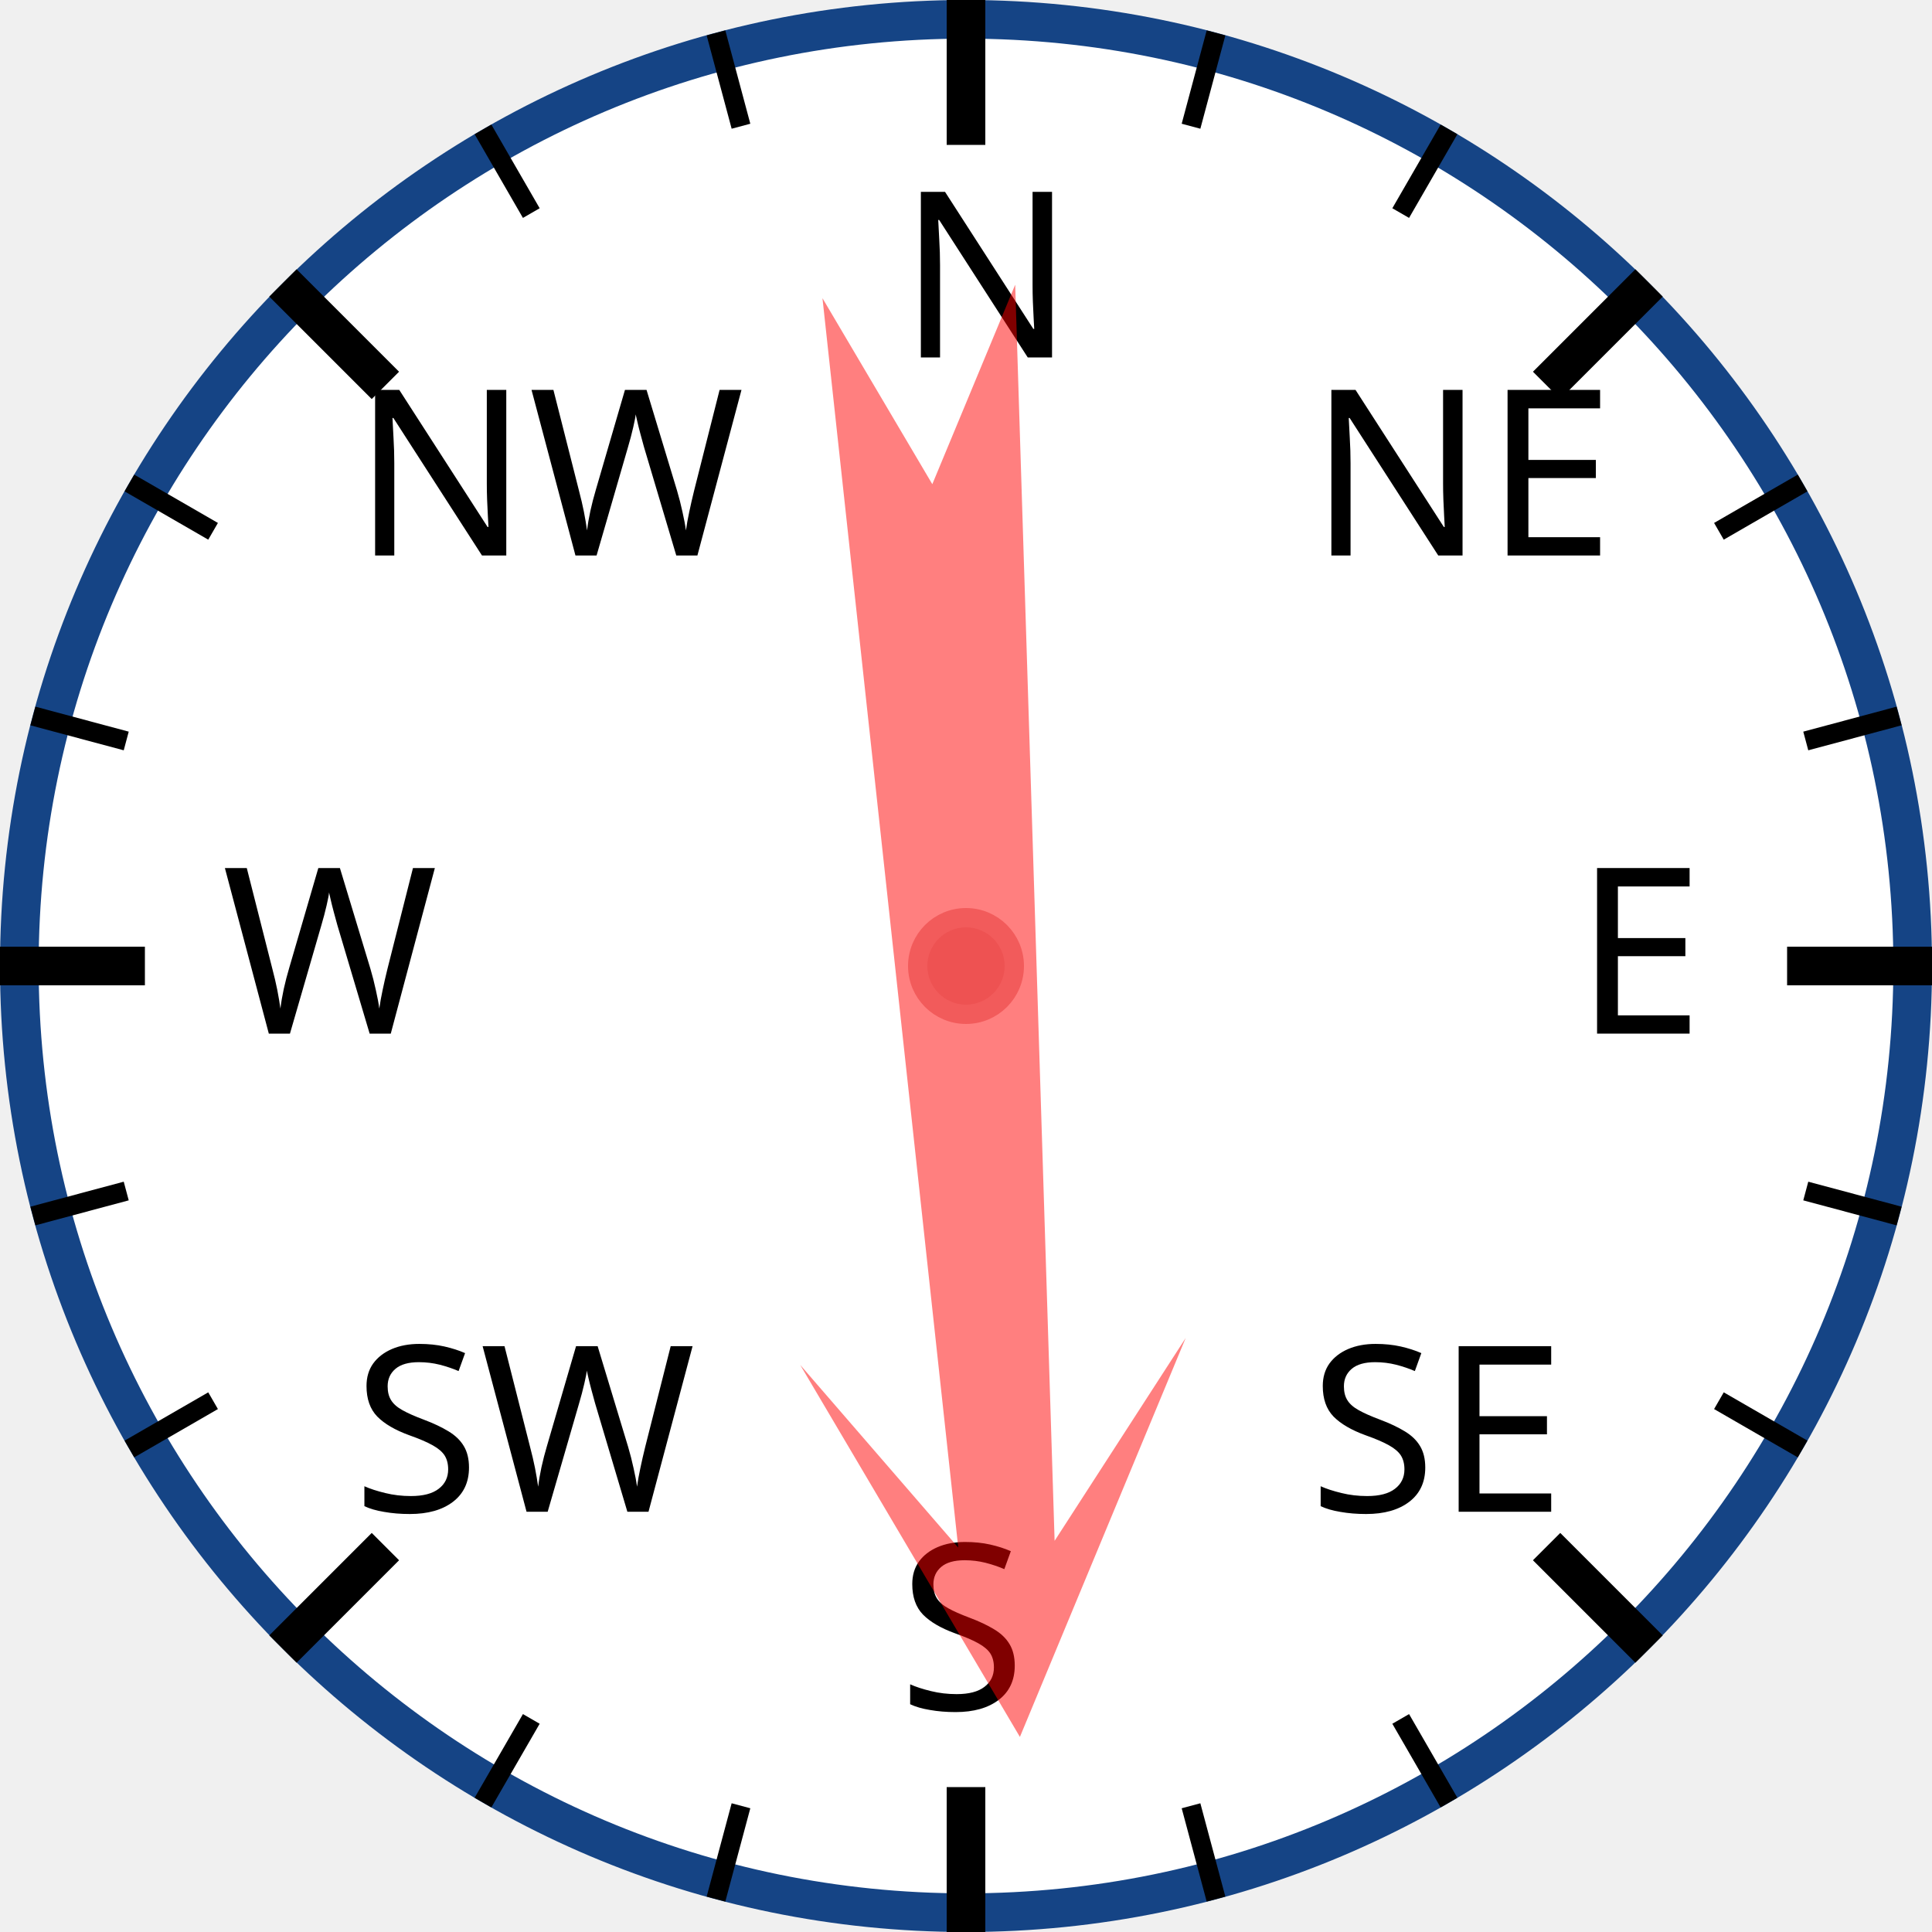
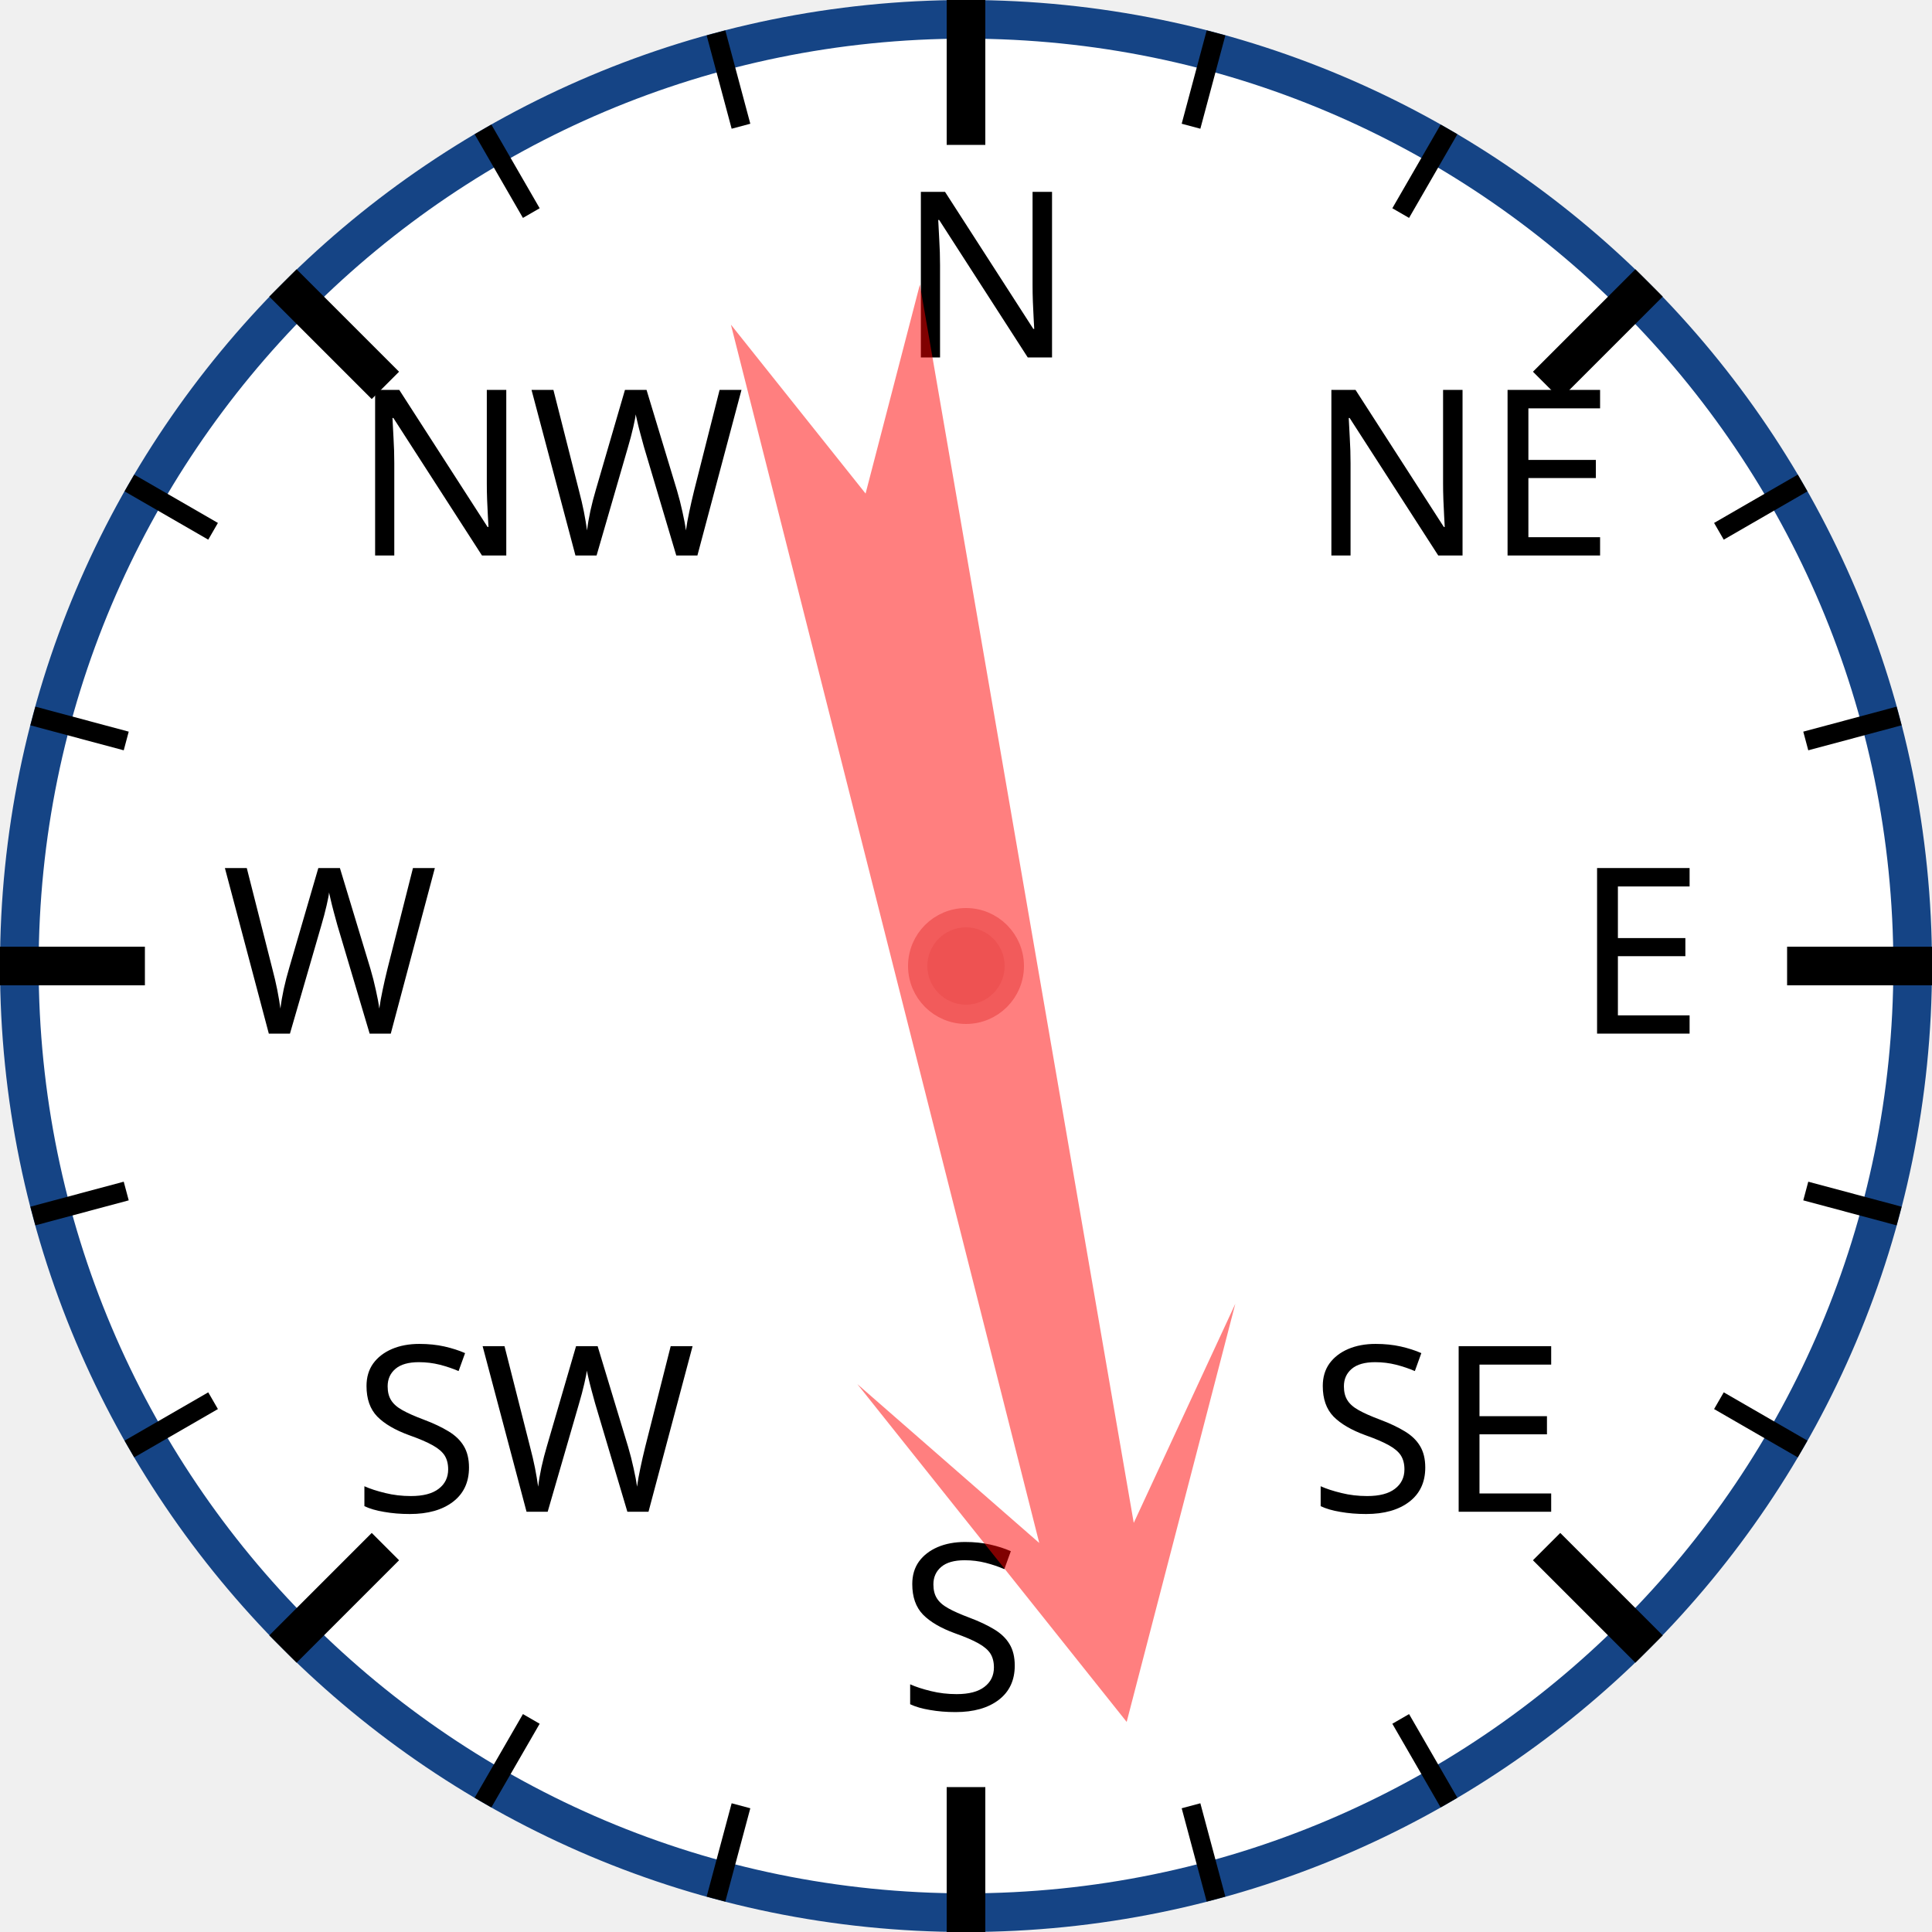
<svg xmlns="http://www.w3.org/2000/svg" width="120px" height="120px" viewBox="0 0 200 200">
  <circle cx="100" cy="100" r="98" style="fill: white; stroke: #154485; stroke-width: 4;" />
  <text x="93.0" y="37.0" style="font-family: sans-serif; font-size: 18pt;">N</text>
  <line x1="100.0" y1="0.0" x2="100.0" y2="15.0" style="stroke: black; stroke-width: 4;" />
  <line x1="74.118" y1="3.407" x2="76.706" y2="13.067" style="stroke: black; stroke-width: 2;" />
  <line x1="50" y1="13.397" x2="55" y2="22.058" style="stroke: black; stroke-width: 2;" />
  <text x="36.503" y="57.503" style="font-family: sans-serif; font-size: 18pt;">NW</text>
  <line x1="29.289" y1="29.289" x2="39.896" y2="39.896" style="stroke: black; stroke-width: 4;" />
  <line x1="13.397" y1="50" x2="22.058" y2="55" style="stroke: black; stroke-width: 2;" />
  <line x1="3.407" y1="74.118" x2="13.067" y2="76.706" style="stroke: black; stroke-width: 2;" />
  <text x="23.0" y="107.0" style="font-family: sans-serif; font-size: 18pt;">W</text>
  <line x1="0.0" y1="100.0" x2="15.0" y2="100.0" style="stroke: black; stroke-width: 4;" />
  <line x1="3.407" y1="125.882" x2="13.067" y2="123.294" style="stroke: black; stroke-width: 2;" />
  <line x1="13.397" y1="150" x2="22.058" y2="145" style="stroke: black; stroke-width: 2;" />
  <text x="36.503" y="156.497" style="font-family: sans-serif; font-size: 18pt;">SW</text>
  <line x1="29.289" y1="170.711" x2="39.896" y2="160.104" style="stroke: black; stroke-width: 4;" />
  <line x1="50" y1="186.603" x2="55" y2="177.942" style="stroke: black; stroke-width: 2;" />
  <line x1="74.118" y1="196.593" x2="76.706" y2="186.933" style="stroke: black; stroke-width: 2;" />
  <text x="93" y="177.0" style="font-family: sans-serif; font-size: 18pt;">S</text>
  <line x1="100" y1="200.0" x2="100" y2="185.0" style="stroke: black; stroke-width: 4;" />
  <line x1="125.882" y1="196.593" x2="123.294" y2="186.933" style="stroke: black; stroke-width: 2;" />
  <line x1="150.0" y1="186.603" x2="145.0" y2="177.942" style="stroke: black; stroke-width: 2;" />
  <text x="135.497" y="156.497" style="font-family: sans-serif; font-size: 18pt;">SE</text>
  <line x1="170.711" y1="170.711" x2="160.104" y2="160.104" style="stroke: black; stroke-width: 4;" />
  <line x1="186.603" y1="150" x2="177.942" y2="145" style="stroke: black; stroke-width: 2;" />
  <line x1="196.593" y1="125.882" x2="186.933" y2="123.294" style="stroke: black; stroke-width: 2;" />
  <text x="163.0" y="107" style="font-family: sans-serif; font-size: 18pt;">E</text>
  <line x1="200.0" y1="100" x2="185.0" y2="100" style="stroke: black; stroke-width: 4;" />
  <line x1="196.593" y1="74.118" x2="186.933" y2="76.706" style="stroke: black; stroke-width: 2;" />
  <line x1="186.603" y1="50" x2="177.942" y2="55" style="stroke: black; stroke-width: 2;" />
  <text x="135.497" y="57.503" style="font-family: sans-serif; font-size: 18pt;">NE</text>
  <line x1="170.711" y1="29.289" x2="160.104" y2="39.896" style="stroke: black; stroke-width: 4;" />
  <line x1="150" y1="13.397" x2="145" y2="22.058" style="stroke: black; stroke-width: 2;" />
  <line x1="125.882" y1="3.407" x2="123.294" y2="13.067" style="stroke: black; stroke-width: 2;" />
-   <polygon points="100 20 120 60 105 40 110 170 100 150 90 170 95 40 80 60" style="fill: red; fill-opacity: 0.5;" transform="rotate(176,100,100)" />
+   <polygon points="100 20 120 60 105 40 110 170 100 150 90 170 95 40 80 60" style="fill: red; fill-opacity: 0.5;" transform="rotate(168,100,100)" />
  <circle cx="100" cy="100" r="5" style="fill: #EE5252; stroke: #F25B5B; stroke-width: 2;" />
</svg>
